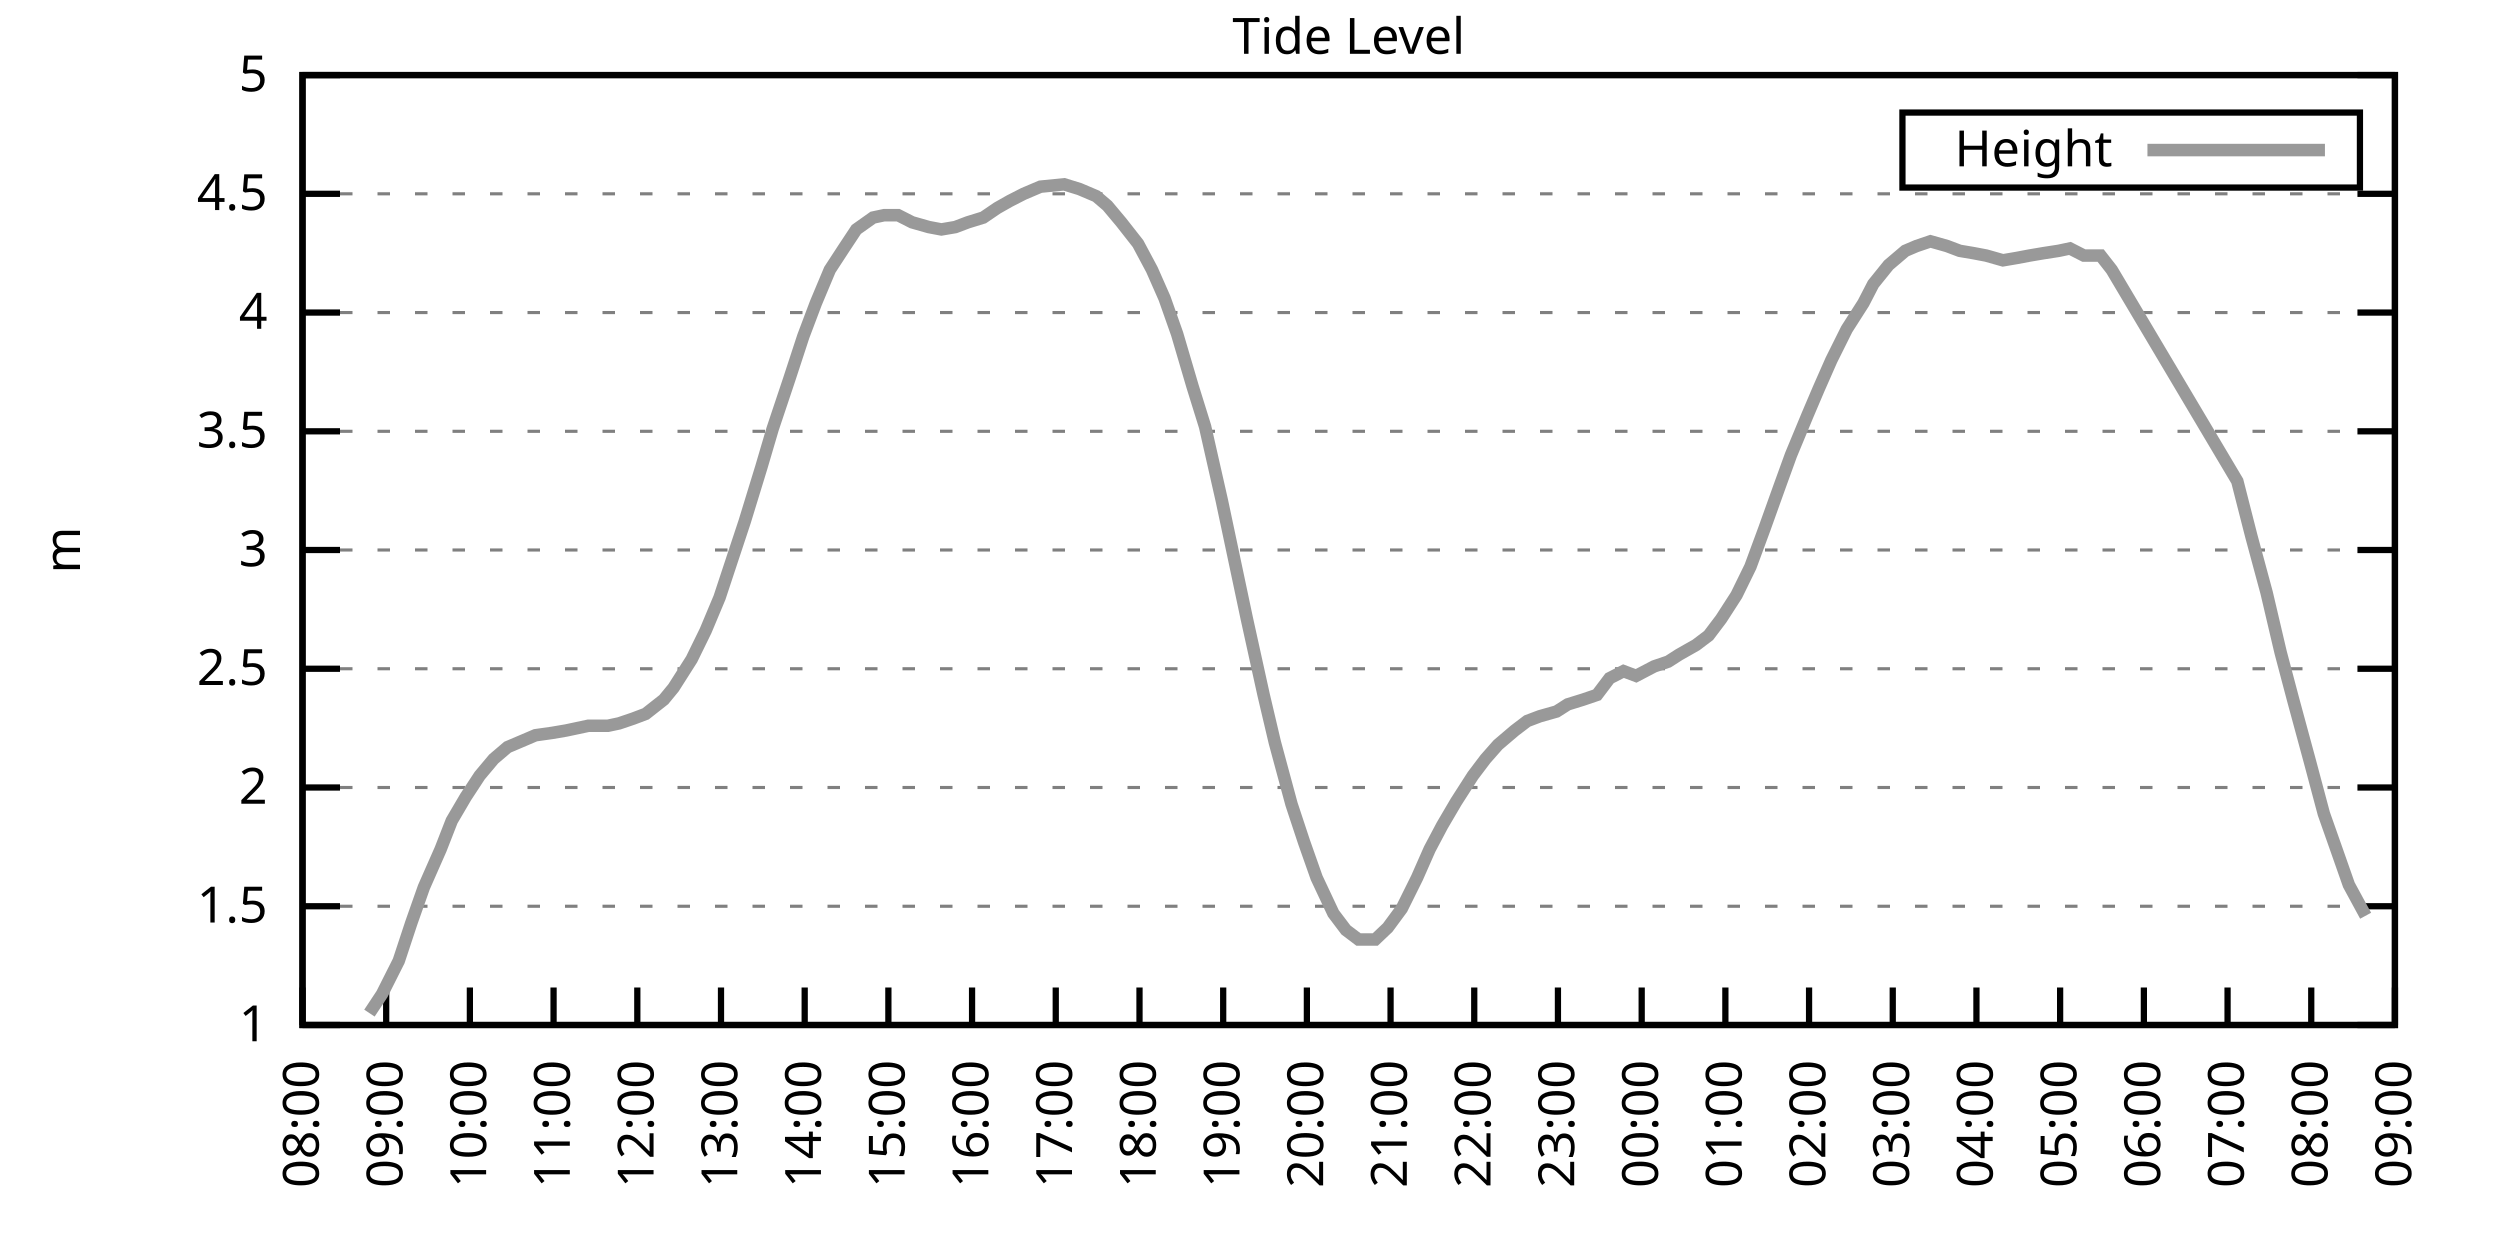
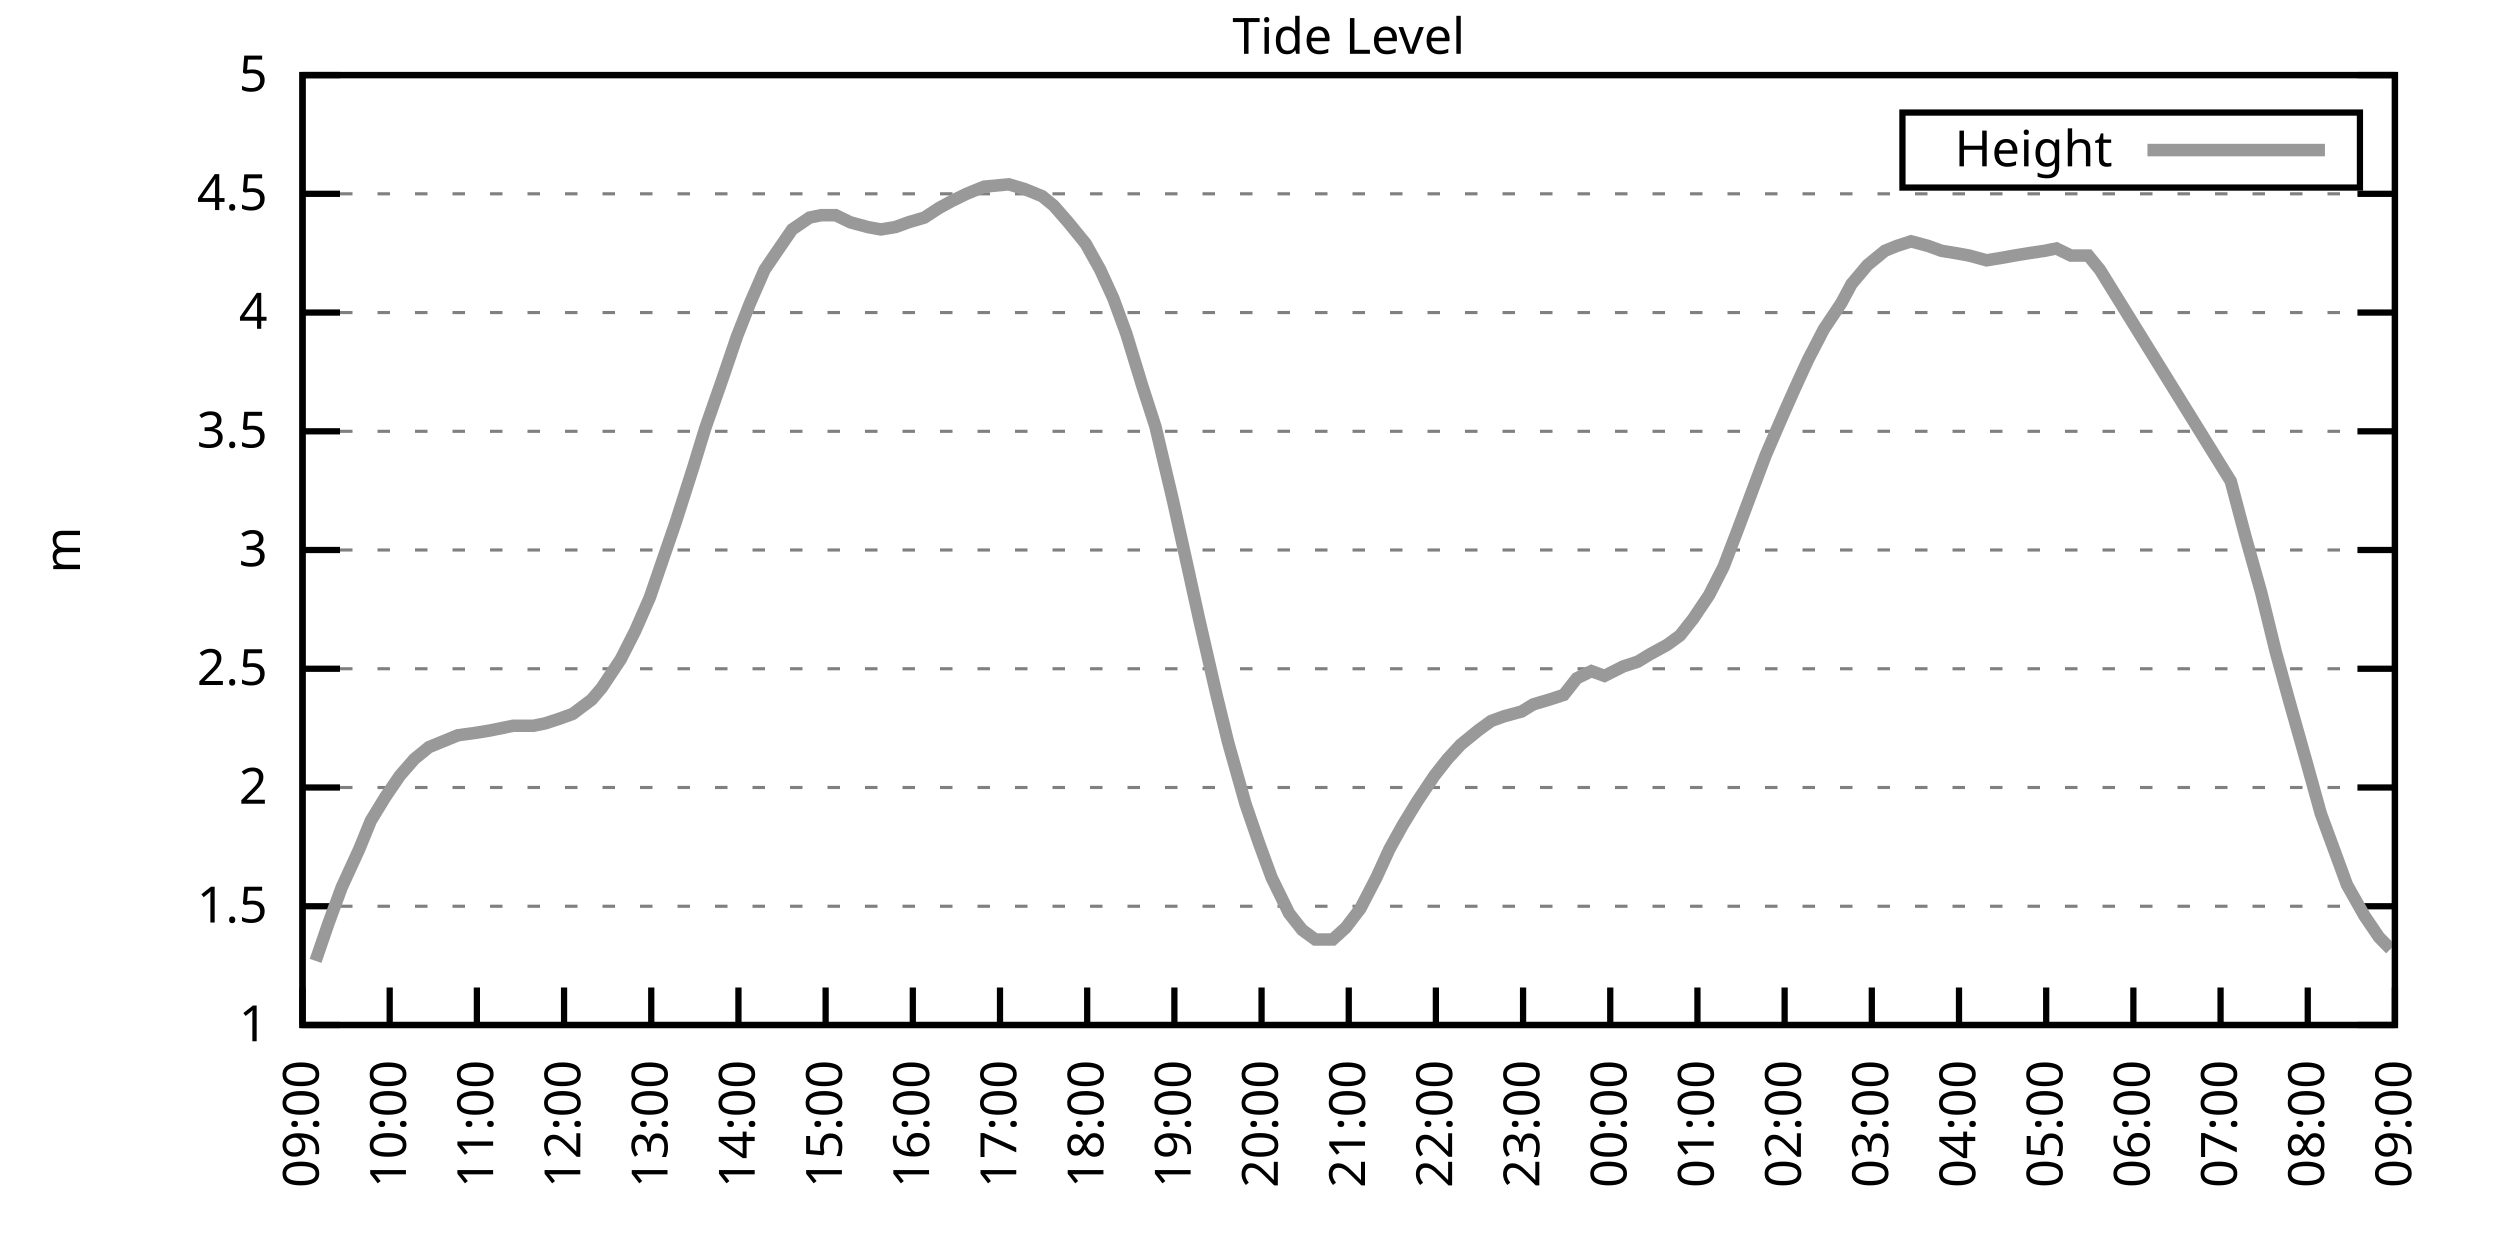
<svg xmlns="http://www.w3.org/2000/svg" xmlns:xlink="http://www.w3.org/1999/xlink" width="400" height="200" viewBox="0 0 400 200">
  <g id="gnuplot_canvas">
    <rect x="0" y="0" width="400" height="200" fill="none" />
    <defs>
      <circle id="gpDot" r="0.5" stroke-width="0.5" stroke="currentColor" />
      <path id="gpPt0" stroke-width="0.333" stroke="currentColor" d="M-1,0 h2 M0,-1 v2" />
      <path id="gpPt1" stroke-width="0.333" stroke="currentColor" d="M-1,-1 L1,1 M1,-1 L-1,1" />
      <path id="gpPt2" stroke-width="0.333" stroke="currentColor" d="M-1,0 L1,0 M0,-1 L0,1 M-1,-1 L1,1 M-1,1 L1,-1" />
      <rect id="gpPt3" stroke-width="0.333" stroke="currentColor" x="-1" y="-1" width="2" height="2" />
      <rect id="gpPt4" stroke-width="0.333" stroke="currentColor" fill="currentColor" x="-1" y="-1" width="2" height="2" />
      <circle id="gpPt5" stroke-width="0.333" stroke="currentColor" cx="0" cy="0" r="1" />
      <use xlink:href="#gpPt5" id="gpPt6" fill="currentColor" stroke="none" />
      <path id="gpPt7" stroke-width="0.333" stroke="currentColor" d="M0,-1.33 L-1.33,0.67 L1.33,0.67 z" />
      <use xlink:href="#gpPt7" id="gpPt8" fill="currentColor" stroke="none" />
      <use xlink:href="#gpPt7" id="gpPt9" stroke="currentColor" transform="rotate(180)" />
      <use xlink:href="#gpPt9" id="gpPt10" fill="currentColor" stroke="none" />
      <use xlink:href="#gpPt3" id="gpPt11" stroke="currentColor" transform="rotate(45)" />
      <use xlink:href="#gpPt11" id="gpPt12" fill="currentColor" stroke="none" />
      <path id="gpPt13" stroke-width="0.333" stroke="currentColor" d="M0,1.330 L1.265,0.411 L0.782,-1.067 L-0.782,-1.076 L-1.265,0.411 z" />
      <use xlink:href="#gpPt13" id="gpPt14" fill="currentColor" stroke="none" />
      <filter id="textbox" filterUnits="objectBoundingBox" x="0" y="0" height="1" width="1">
        <feFlood flood-color="white" flood-opacity="1" result="bgnd" />
        <feComposite in="SourceGraphic" in2="bgnd" operator="atop" />
      </filter>
      <filter id="greybox" filterUnits="objectBoundingBox" x="0" y="0" height="1" width="1">
        <feFlood flood-color="lightgrey" flood-opacity="1" result="grey" />
        <feComposite in="SourceGraphic" in2="grey" operator="atop" />
      </filter>
    </defs>
    <g fill="none" color="white" stroke="currentColor" stroke-width="1.00" stroke-linecap="butt" stroke-linejoin="miter">
</g>
    <g fill="none" color="black" stroke="currentColor" stroke-width="1.00" stroke-linecap="butt" stroke-linejoin="miter">
      <g stroke="none" shape-rendering="crispEdges">
        <polygon fill="rgb(255, 255, 255)" points="48.40,164.00 383.18,164.00 383.18,12.02 48.40,12.02 " />
      </g>
    </g>
    <g fill="none" color="black" stroke="currentColor" stroke-width="1.00" stroke-linecap="butt" stroke-linejoin="miter">
</g>
    <g fill="none" color="black" stroke="black" stroke-width="0.50" stroke-linecap="butt" stroke-linejoin="miter">
</g>
    <g fill="none" color="gray" stroke="currentColor" stroke-width="0.50" stroke-linecap="butt" stroke-linejoin="miter">
      <path stroke="gray" stroke-dasharray="2,4" class="gridline" d="M48.40,164.00 L383.19,164.00  " />
    </g>
    <g fill="none" color="gray" stroke="gray" stroke-width="1.00" stroke-linecap="butt" stroke-linejoin="miter">
</g>
    <g fill="none" color="black" stroke="currentColor" stroke-width="1.00" stroke-linecap="butt" stroke-linejoin="miter">
      <path stroke="black" d="M48.40,164.00 L54.40,164.00 M383.19,164.00 L377.19,164.00  " />
      <g transform="translate(42.80,166.60)" stroke="none" fill="black" font-family="Sans" font-size="8.00" text-anchor="end">
        <text>
          <tspan font-family="Sans"> 1</tspan>
        </text>
      </g>
    </g>
    <g fill="none" color="black" stroke="currentColor" stroke-width="1.00" stroke-linecap="butt" stroke-linejoin="miter">
</g>
    <g fill="none" color="black" stroke="black" stroke-width="0.50" stroke-linecap="butt" stroke-linejoin="miter">
</g>
    <g fill="none" color="gray" stroke="currentColor" stroke-width="0.50" stroke-linecap="butt" stroke-linejoin="miter">
      <path stroke="gray" stroke-dasharray="2,4" class="gridline" d="M48.40,145.00 L383.19,145.00  " />
    </g>
    <g fill="none" color="gray" stroke="gray" stroke-width="1.00" stroke-linecap="butt" stroke-linejoin="miter">
</g>
    <g fill="none" color="black" stroke="currentColor" stroke-width="1.00" stroke-linecap="butt" stroke-linejoin="miter">
      <path stroke="black" d="M48.40,145.00 L54.40,145.00 M383.19,145.00 L377.19,145.00  " />
      <g transform="translate(42.80,147.60)" stroke="none" fill="black" font-family="Sans" font-size="8.00" text-anchor="end">
        <text>
          <tspan font-family="Sans"> 1.5</tspan>
        </text>
      </g>
    </g>
    <g fill="none" color="black" stroke="currentColor" stroke-width="1.00" stroke-linecap="butt" stroke-linejoin="miter">
</g>
    <g fill="none" color="black" stroke="black" stroke-width="0.50" stroke-linecap="butt" stroke-linejoin="miter">
</g>
    <g fill="none" color="gray" stroke="currentColor" stroke-width="0.50" stroke-linecap="butt" stroke-linejoin="miter">
      <path stroke="gray" stroke-dasharray="2,4" class="gridline" d="M48.40,126.00 L383.19,126.00  " />
    </g>
    <g fill="none" color="gray" stroke="gray" stroke-width="1.00" stroke-linecap="butt" stroke-linejoin="miter">
</g>
    <g fill="none" color="black" stroke="currentColor" stroke-width="1.00" stroke-linecap="butt" stroke-linejoin="miter">
      <path stroke="black" d="M48.40,126.00 L54.40,126.00 M383.19,126.00 L377.19,126.00  " />
      <g transform="translate(42.80,128.60)" stroke="none" fill="black" font-family="Sans" font-size="8.00" text-anchor="end">
        <text>
          <tspan font-family="Sans"> 2</tspan>
        </text>
      </g>
    </g>
    <g fill="none" color="black" stroke="currentColor" stroke-width="1.00" stroke-linecap="butt" stroke-linejoin="miter">
</g>
    <g fill="none" color="black" stroke="black" stroke-width="0.50" stroke-linecap="butt" stroke-linejoin="miter">
</g>
    <g fill="none" color="gray" stroke="currentColor" stroke-width="0.50" stroke-linecap="butt" stroke-linejoin="miter">
      <path stroke="gray" stroke-dasharray="2,4" class="gridline" d="M48.40,107.00 L383.19,107.00  " />
    </g>
    <g fill="none" color="gray" stroke="gray" stroke-width="1.00" stroke-linecap="butt" stroke-linejoin="miter">
</g>
    <g fill="none" color="black" stroke="currentColor" stroke-width="1.00" stroke-linecap="butt" stroke-linejoin="miter">
      <path stroke="black" d="M48.40,107.00 L54.40,107.00 M383.19,107.00 L377.19,107.00  " />
      <g transform="translate(42.80,109.60)" stroke="none" fill="black" font-family="Sans" font-size="8.00" text-anchor="end">
        <text>
          <tspan font-family="Sans"> 2.5</tspan>
        </text>
      </g>
    </g>
    <g fill="none" color="black" stroke="currentColor" stroke-width="1.00" stroke-linecap="butt" stroke-linejoin="miter">
</g>
    <g fill="none" color="black" stroke="black" stroke-width="0.50" stroke-linecap="butt" stroke-linejoin="miter">
</g>
    <g fill="none" color="gray" stroke="currentColor" stroke-width="0.50" stroke-linecap="butt" stroke-linejoin="miter">
      <path stroke="gray" stroke-dasharray="2,4" class="gridline" d="M48.40,88.00 L383.19,88.00  " />
    </g>
    <g fill="none" color="gray" stroke="gray" stroke-width="1.00" stroke-linecap="butt" stroke-linejoin="miter">
</g>
    <g fill="none" color="black" stroke="currentColor" stroke-width="1.00" stroke-linecap="butt" stroke-linejoin="miter">
      <path stroke="black" d="M48.40,88.00 L54.40,88.00 M383.19,88.00 L377.19,88.00  " />
      <g transform="translate(42.80,90.60)" stroke="none" fill="black" font-family="Sans" font-size="8.00" text-anchor="end">
        <text>
          <tspan font-family="Sans"> 3</tspan>
        </text>
      </g>
    </g>
    <g fill="none" color="black" stroke="currentColor" stroke-width="1.00" stroke-linecap="butt" stroke-linejoin="miter">
</g>
    <g fill="none" color="black" stroke="black" stroke-width="0.50" stroke-linecap="butt" stroke-linejoin="miter">
</g>
    <g fill="none" color="gray" stroke="currentColor" stroke-width="0.50" stroke-linecap="butt" stroke-linejoin="miter">
      <path stroke="gray" stroke-dasharray="2,4" class="gridline" d="M48.40,69.01 L383.19,69.01  " />
    </g>
    <g fill="none" color="gray" stroke="gray" stroke-width="1.00" stroke-linecap="butt" stroke-linejoin="miter">
</g>
    <g fill="none" color="black" stroke="currentColor" stroke-width="1.00" stroke-linecap="butt" stroke-linejoin="miter">
      <path stroke="black" d="M48.40,69.01 L54.40,69.01 M383.19,69.01 L377.19,69.01  " />
      <g transform="translate(42.80,71.61)" stroke="none" fill="black" font-family="Sans" font-size="8.00" text-anchor="end">
        <text>
          <tspan font-family="Sans"> 3.5</tspan>
        </text>
      </g>
    </g>
    <g fill="none" color="black" stroke="currentColor" stroke-width="1.00" stroke-linecap="butt" stroke-linejoin="miter">
</g>
    <g fill="none" color="black" stroke="black" stroke-width="0.50" stroke-linecap="butt" stroke-linejoin="miter">
</g>
    <g fill="none" color="gray" stroke="currentColor" stroke-width="0.50" stroke-linecap="butt" stroke-linejoin="miter">
      <path stroke="gray" stroke-dasharray="2,4" class="gridline" d="M48.40,50.01 L383.19,50.01  " />
    </g>
    <g fill="none" color="gray" stroke="gray" stroke-width="1.00" stroke-linecap="butt" stroke-linejoin="miter">
</g>
    <g fill="none" color="black" stroke="currentColor" stroke-width="1.00" stroke-linecap="butt" stroke-linejoin="miter">
      <path stroke="black" d="M48.40,50.01 L54.40,50.01 M383.19,50.01 L377.19,50.01  " />
      <g transform="translate(42.80,52.61)" stroke="none" fill="black" font-family="Sans" font-size="8.00" text-anchor="end">
        <text>
          <tspan font-family="Sans"> 4</tspan>
        </text>
      </g>
    </g>
    <g fill="none" color="black" stroke="currentColor" stroke-width="1.00" stroke-linecap="butt" stroke-linejoin="miter">
</g>
    <g fill="none" color="black" stroke="black" stroke-width="0.50" stroke-linecap="butt" stroke-linejoin="miter">
</g>
    <g fill="none" color="gray" stroke="currentColor" stroke-width="0.50" stroke-linecap="butt" stroke-linejoin="miter">
      <path stroke="gray" stroke-dasharray="2,4" class="gridline" d="M48.40,31.01 L383.19,31.01  " />
    </g>
    <g fill="none" color="gray" stroke="gray" stroke-width="1.00" stroke-linecap="butt" stroke-linejoin="miter">
</g>
    <g fill="none" color="black" stroke="currentColor" stroke-width="1.00" stroke-linecap="butt" stroke-linejoin="miter">
      <path stroke="black" d="M48.40,31.01 L54.40,31.01 M383.19,31.01 L377.19,31.01  " />
      <g transform="translate(42.80,33.61)" stroke="none" fill="black" font-family="Sans" font-size="8.00" text-anchor="end">
        <text>
          <tspan font-family="Sans"> 4.5</tspan>
        </text>
      </g>
    </g>
    <g fill="none" color="black" stroke="currentColor" stroke-width="1.00" stroke-linecap="butt" stroke-linejoin="miter">
</g>
    <g fill="none" color="black" stroke="black" stroke-width="0.50" stroke-linecap="butt" stroke-linejoin="miter">
</g>
    <g fill="none" color="gray" stroke="currentColor" stroke-width="0.50" stroke-linecap="butt" stroke-linejoin="miter">
      <path stroke="gray" stroke-dasharray="2,4" class="gridline" d="M48.40,12.01 L383.19,12.01  " />
    </g>
    <g fill="none" color="gray" stroke="gray" stroke-width="1.00" stroke-linecap="butt" stroke-linejoin="miter">
</g>
    <g fill="none" color="black" stroke="currentColor" stroke-width="1.00" stroke-linecap="butt" stroke-linejoin="miter">
      <path stroke="black" d="M48.40,12.01 L54.40,12.01 M383.19,12.01 L377.19,12.01  " />
      <g transform="translate(42.80,14.61)" stroke="none" fill="black" font-family="Sans" font-size="8.00" text-anchor="end">
        <text>
          <tspan font-family="Sans"> 5</tspan>
        </text>
      </g>
    </g>
    <g fill="none" color="black" stroke="currentColor" stroke-width="1.00" stroke-linecap="butt" stroke-linejoin="miter">
      <path stroke="black" d="M48.40,164.00 L48.40,158.00  " />
      <g transform="translate(51.00,169.60) rotate(270.00)" stroke="none" fill="black" font-family="Sans" font-size="8.00" text-anchor="end">
        <text>
-           <tspan font-family="Sans">08:00</tspan>
-         </text>
-       </g>
-     </g>
-     <g fill="none" color="black" stroke="currentColor" stroke-width="1.00" stroke-linecap="butt" stroke-linejoin="miter">
-       <path stroke="black" d="M61.79,164.00 L61.79,158.00  " />
-       <g transform="translate(64.39,169.60) rotate(270.00)" stroke="none" fill="black" font-family="Sans" font-size="8.00" text-anchor="end">
-         <text>
          <tspan font-family="Sans">09:00</tspan>
        </text>
      </g>
    </g>
    <g fill="none" color="black" stroke="currentColor" stroke-width="1.00" stroke-linecap="butt" stroke-linejoin="miter">
-       <path stroke="black" d="M75.18,164.00 L75.18,158.00  " />
-       <g transform="translate(77.78,169.60) rotate(270.00)" stroke="none" fill="black" font-family="Sans" font-size="8.00" text-anchor="end">
+       <path stroke="black" d="M62.35,164.00 L62.35,158.00  " />
+       <g transform="translate(64.95,169.60) rotate(270.00)" stroke="none" fill="black" font-family="Sans" font-size="8.00" text-anchor="end">
        <text>
          <tspan font-family="Sans">10:00</tspan>
        </text>
      </g>
    </g>
    <g fill="none" color="black" stroke="currentColor" stroke-width="1.00" stroke-linecap="butt" stroke-linejoin="miter">
-       <path stroke="black" d="M88.57,164.00 L88.57,158.00  " />
-       <g transform="translate(91.17,169.60) rotate(270.00)" stroke="none" fill="black" font-family="Sans" font-size="8.00" text-anchor="end">
+       <path stroke="black" d="M76.30,164.00 L76.30,158.00  " />
+       <g transform="translate(78.90,169.60) rotate(270.00)" stroke="none" fill="black" font-family="Sans" font-size="8.00" text-anchor="end">
        <text>
          <tspan font-family="Sans">11:00</tspan>
        </text>
      </g>
    </g>
    <g fill="none" color="black" stroke="currentColor" stroke-width="1.00" stroke-linecap="butt" stroke-linejoin="miter">
-       <path stroke="black" d="M101.97,164.00 L101.97,158.00  " />
-       <g transform="translate(104.57,169.60) rotate(270.00)" stroke="none" fill="black" font-family="Sans" font-size="8.00" text-anchor="end">
+       <path stroke="black" d="M90.25,164.00 L90.25,158.00  " />
+       <g transform="translate(92.85,169.60) rotate(270.00)" stroke="none" fill="black" font-family="Sans" font-size="8.00" text-anchor="end">
        <text>
          <tspan font-family="Sans">12:00</tspan>
        </text>
      </g>
    </g>
    <g fill="none" color="black" stroke="currentColor" stroke-width="1.00" stroke-linecap="butt" stroke-linejoin="miter">
-       <path stroke="black" d="M115.36,164.00 L115.36,158.00  " />
-       <g transform="translate(117.96,169.60) rotate(270.00)" stroke="none" fill="black" font-family="Sans" font-size="8.00" text-anchor="end">
+       <path stroke="black" d="M104.20,164.00 L104.20,158.00  " />
+       <g transform="translate(106.80,169.60) rotate(270.00)" stroke="none" fill="black" font-family="Sans" font-size="8.00" text-anchor="end">
        <text>
          <tspan font-family="Sans">13:00</tspan>
        </text>
      </g>
    </g>
    <g fill="none" color="black" stroke="currentColor" stroke-width="1.00" stroke-linecap="butt" stroke-linejoin="miter">
-       <path stroke="black" d="M128.75,164.00 L128.75,158.00  " />
-       <g transform="translate(131.35,169.60) rotate(270.00)" stroke="none" fill="black" font-family="Sans" font-size="8.00" text-anchor="end">
+       <path stroke="black" d="M118.15,164.00 L118.15,158.00  " />
+       <g transform="translate(120.75,169.60) rotate(270.00)" stroke="none" fill="black" font-family="Sans" font-size="8.00" text-anchor="end">
        <text>
          <tspan font-family="Sans">14:00</tspan>
        </text>
      </g>
    </g>
    <g fill="none" color="black" stroke="currentColor" stroke-width="1.00" stroke-linecap="butt" stroke-linejoin="miter">
-       <path stroke="black" d="M142.14,164.00 L142.14,158.00  " />
-       <g transform="translate(144.74,169.60) rotate(270.00)" stroke="none" fill="black" font-family="Sans" font-size="8.00" text-anchor="end">
+       <path stroke="black" d="M132.10,164.00 L132.10,158.00  " />
+       <g transform="translate(134.70,169.60) rotate(270.00)" stroke="none" fill="black" font-family="Sans" font-size="8.00" text-anchor="end">
        <text>
          <tspan font-family="Sans">15:00</tspan>
        </text>
      </g>
    </g>
    <g fill="none" color="black" stroke="currentColor" stroke-width="1.00" stroke-linecap="butt" stroke-linejoin="miter">
-       <path stroke="black" d="M155.53,164.00 L155.53,158.00  " />
-       <g transform="translate(158.13,169.60) rotate(270.00)" stroke="none" fill="black" font-family="Sans" font-size="8.00" text-anchor="end">
+       <path stroke="black" d="M146.05,164.00 L146.05,158.00  " />
+       <g transform="translate(148.65,169.60) rotate(270.00)" stroke="none" fill="black" font-family="Sans" font-size="8.00" text-anchor="end">
        <text>
          <tspan font-family="Sans">16:00</tspan>
        </text>
      </g>
    </g>
    <g fill="none" color="black" stroke="currentColor" stroke-width="1.00" stroke-linecap="butt" stroke-linejoin="miter">
-       <path stroke="black" d="M168.92,164.00 L168.92,158.00  " />
-       <g transform="translate(171.52,169.60) rotate(270.00)" stroke="none" fill="black" font-family="Sans" font-size="8.00" text-anchor="end">
+       <path stroke="black" d="M160.00,164.00 L160.00,158.00  " />
+       <g transform="translate(162.60,169.60) rotate(270.00)" stroke="none" fill="black" font-family="Sans" font-size="8.00" text-anchor="end">
        <text>
          <tspan font-family="Sans">17:00</tspan>
        </text>
      </g>
    </g>
    <g fill="none" color="black" stroke="currentColor" stroke-width="1.00" stroke-linecap="butt" stroke-linejoin="miter">
-       <path stroke="black" d="M182.32,164.00 L182.32,158.00  " />
-       <g transform="translate(184.92,169.60) rotate(270.00)" stroke="none" fill="black" font-family="Sans" font-size="8.00" text-anchor="end">
+       <path stroke="black" d="M173.95,164.00 L173.95,158.00  " />
+       <g transform="translate(176.55,169.60) rotate(270.00)" stroke="none" fill="black" font-family="Sans" font-size="8.00" text-anchor="end">
        <text>
          <tspan font-family="Sans">18:00</tspan>
        </text>
      </g>
    </g>
    <g fill="none" color="black" stroke="currentColor" stroke-width="1.00" stroke-linecap="butt" stroke-linejoin="miter">
-       <path stroke="black" d="M195.71,164.00 L195.71,158.00  " />
-       <g transform="translate(198.31,169.60) rotate(270.00)" stroke="none" fill="black" font-family="Sans" font-size="8.00" text-anchor="end">
+       <path stroke="black" d="M187.90,164.00 L187.90,158.00  " />
+       <g transform="translate(190.50,169.60) rotate(270.00)" stroke="none" fill="black" font-family="Sans" font-size="8.00" text-anchor="end">
        <text>
          <tspan font-family="Sans">19:00</tspan>
        </text>
      </g>
    </g>
    <g fill="none" color="black" stroke="currentColor" stroke-width="1.00" stroke-linecap="butt" stroke-linejoin="miter">
-       <path stroke="black" d="M209.10,164.00 L209.10,158.00  " />
-       <g transform="translate(211.70,169.60) rotate(270.00)" stroke="none" fill="black" font-family="Sans" font-size="8.00" text-anchor="end">
+       <path stroke="black" d="M201.85,164.00 L201.85,158.00  " />
+       <g transform="translate(204.45,169.60) rotate(270.00)" stroke="none" fill="black" font-family="Sans" font-size="8.00" text-anchor="end">
        <text>
          <tspan font-family="Sans">20:00</tspan>
        </text>
      </g>
    </g>
    <g fill="none" color="black" stroke="currentColor" stroke-width="1.00" stroke-linecap="butt" stroke-linejoin="miter">
-       <path stroke="black" d="M222.49,164.00 L222.49,158.00  " />
-       <g transform="translate(225.09,169.60) rotate(270.00)" stroke="none" fill="black" font-family="Sans" font-size="8.00" text-anchor="end">
+       <path stroke="black" d="M215.80,164.00 L215.80,158.00  " />
+       <g transform="translate(218.40,169.60) rotate(270.00)" stroke="none" fill="black" font-family="Sans" font-size="8.00" text-anchor="end">
        <text>
          <tspan font-family="Sans">21:00</tspan>
        </text>
      </g>
    </g>
    <g fill="none" color="black" stroke="currentColor" stroke-width="1.00" stroke-linecap="butt" stroke-linejoin="miter">
-       <path stroke="black" d="M235.88,164.00 L235.88,158.00  " />
-       <g transform="translate(238.48,169.60) rotate(270.00)" stroke="none" fill="black" font-family="Sans" font-size="8.00" text-anchor="end">
+       <path stroke="black" d="M229.74,164.00 L229.74,158.00  " />
+       <g transform="translate(232.34,169.60) rotate(270.00)" stroke="none" fill="black" font-family="Sans" font-size="8.00" text-anchor="end">
        <text>
          <tspan font-family="Sans">22:00</tspan>
        </text>
      </g>
    </g>
    <g fill="none" color="black" stroke="currentColor" stroke-width="1.00" stroke-linecap="butt" stroke-linejoin="miter">
-       <path stroke="black" d="M249.27,164.00 L249.27,158.00  " />
-       <g transform="translate(251.87,169.60) rotate(270.00)" stroke="none" fill="black" font-family="Sans" font-size="8.00" text-anchor="end">
+       <path stroke="black" d="M243.69,164.00 L243.69,158.00  " />
+       <g transform="translate(246.29,169.60) rotate(270.00)" stroke="none" fill="black" font-family="Sans" font-size="8.00" text-anchor="end">
        <text>
          <tspan font-family="Sans">23:00</tspan>
        </text>
      </g>
    </g>
    <g fill="none" color="black" stroke="currentColor" stroke-width="1.00" stroke-linecap="butt" stroke-linejoin="miter">
-       <path stroke="black" d="M262.67,164.00 L262.67,158.00  " />
-       <g transform="translate(265.27,169.60) rotate(270.00)" stroke="none" fill="black" font-family="Sans" font-size="8.00" text-anchor="end">
+       <path stroke="black" d="M257.64,164.00 L257.64,158.00  " />
+       <g transform="translate(260.24,169.60) rotate(270.00)" stroke="none" fill="black" font-family="Sans" font-size="8.00" text-anchor="end">
        <text>
          <tspan font-family="Sans">00:00</tspan>
        </text>
      </g>
    </g>
    <g fill="none" color="black" stroke="currentColor" stroke-width="1.00" stroke-linecap="butt" stroke-linejoin="miter">
-       <path stroke="black" d="M276.06,164.00 L276.06,158.00  " />
-       <g transform="translate(278.66,169.60) rotate(270.00)" stroke="none" fill="black" font-family="Sans" font-size="8.00" text-anchor="end">
+       <path stroke="black" d="M271.59,164.00 L271.59,158.00  " />
+       <g transform="translate(274.19,169.60) rotate(270.00)" stroke="none" fill="black" font-family="Sans" font-size="8.00" text-anchor="end">
        <text>
          <tspan font-family="Sans">01:00</tspan>
        </text>
      </g>
    </g>
    <g fill="none" color="black" stroke="currentColor" stroke-width="1.00" stroke-linecap="butt" stroke-linejoin="miter">
-       <path stroke="black" d="M289.45,164.00 L289.45,158.00  " />
-       <g transform="translate(292.05,169.60) rotate(270.00)" stroke="none" fill="black" font-family="Sans" font-size="8.00" text-anchor="end">
+       <path stroke="black" d="M285.54,164.00 L285.54,158.00  " />
+       <g transform="translate(288.14,169.60) rotate(270.00)" stroke="none" fill="black" font-family="Sans" font-size="8.00" text-anchor="end">
        <text>
          <tspan font-family="Sans">02:00</tspan>
        </text>
      </g>
    </g>
    <g fill="none" color="black" stroke="currentColor" stroke-width="1.00" stroke-linecap="butt" stroke-linejoin="miter">
-       <path stroke="black" d="M302.84,164.00 L302.84,158.00  " />
-       <g transform="translate(305.44,169.60) rotate(270.00)" stroke="none" fill="black" font-family="Sans" font-size="8.00" text-anchor="end">
+       <path stroke="black" d="M299.49,164.00 L299.49,158.00  " />
+       <g transform="translate(302.09,169.60) rotate(270.00)" stroke="none" fill="black" font-family="Sans" font-size="8.00" text-anchor="end">
        <text>
          <tspan font-family="Sans">03:00</tspan>
        </text>
      </g>
    </g>
    <g fill="none" color="black" stroke="currentColor" stroke-width="1.00" stroke-linecap="butt" stroke-linejoin="miter">
-       <path stroke="black" d="M316.23,164.00 L316.23,158.00  " />
-       <g transform="translate(318.83,169.60) rotate(270.00)" stroke="none" fill="black" font-family="Sans" font-size="8.00" text-anchor="end">
+       <path stroke="black" d="M313.44,164.00 L313.44,158.00  " />
+       <g transform="translate(316.04,169.60) rotate(270.00)" stroke="none" fill="black" font-family="Sans" font-size="8.00" text-anchor="end">
        <text>
          <tspan font-family="Sans">04:00</tspan>
        </text>
      </g>
    </g>
    <g fill="none" color="black" stroke="currentColor" stroke-width="1.00" stroke-linecap="butt" stroke-linejoin="miter">
-       <path stroke="black" d="M329.62,164.00 L329.62,158.00  " />
-       <g transform="translate(332.22,169.60) rotate(270.00)" stroke="none" fill="black" font-family="Sans" font-size="8.00" text-anchor="end">
+       <path stroke="black" d="M327.39,164.00 L327.39,158.00  " />
+       <g transform="translate(329.99,169.60) rotate(270.00)" stroke="none" fill="black" font-family="Sans" font-size="8.00" text-anchor="end">
        <text>
          <tspan font-family="Sans">05:00</tspan>
        </text>
      </g>
    </g>
    <g fill="none" color="black" stroke="currentColor" stroke-width="1.00" stroke-linecap="butt" stroke-linejoin="miter">
-       <path stroke="black" d="M343.02,164.00 L343.02,158.00  " />
-       <g transform="translate(345.62,169.60) rotate(270.00)" stroke="none" fill="black" font-family="Sans" font-size="8.00" text-anchor="end">
+       <path stroke="black" d="M341.34,164.00 L341.34,158.00  " />
+       <g transform="translate(343.94,169.60) rotate(270.00)" stroke="none" fill="black" font-family="Sans" font-size="8.00" text-anchor="end">
        <text>
          <tspan font-family="Sans">06:00</tspan>
        </text>
      </g>
    </g>
    <g fill="none" color="black" stroke="currentColor" stroke-width="1.00" stroke-linecap="butt" stroke-linejoin="miter">
-       <path stroke="black" d="M356.41,164.00 L356.41,158.00  " />
-       <g transform="translate(359.01,169.60) rotate(270.00)" stroke="none" fill="black" font-family="Sans" font-size="8.00" text-anchor="end">
+       <path stroke="black" d="M355.29,164.00 L355.29,158.00  " />
+       <g transform="translate(357.89,169.60) rotate(270.00)" stroke="none" fill="black" font-family="Sans" font-size="8.00" text-anchor="end">
        <text>
          <tspan font-family="Sans">07:00</tspan>
        </text>
      </g>
    </g>
    <g fill="none" color="black" stroke="currentColor" stroke-width="1.00" stroke-linecap="butt" stroke-linejoin="miter">
-       <path stroke="black" d="M369.80,164.00 L369.80,158.00  " />
-       <g transform="translate(372.40,169.60) rotate(270.00)" stroke="none" fill="black" font-family="Sans" font-size="8.00" text-anchor="end">
+       <path stroke="black" d="M369.24,164.00 L369.24,158.00  " />
+       <g transform="translate(371.84,169.60) rotate(270.00)" stroke="none" fill="black" font-family="Sans" font-size="8.00" text-anchor="end">
        <text>
          <tspan font-family="Sans">08:00</tspan>
        </text>
      </g>
    </g>
    <g fill="none" color="black" stroke="currentColor" stroke-width="1.00" stroke-linecap="butt" stroke-linejoin="miter">
      <path stroke="black" d="M383.19,164.00 L383.19,158.00  " />
      <g transform="translate(385.79,169.60) rotate(270.00)" stroke="none" fill="black" font-family="Sans" font-size="8.00" text-anchor="end">
        <text>
          <tspan font-family="Sans">09:00</tspan>
        </text>
      </g>
    </g>
    <g fill="none" color="black" stroke="currentColor" stroke-width="1.00" stroke-linecap="butt" stroke-linejoin="miter">
</g>
    <g fill="none" color="black" stroke="currentColor" stroke-width="1.00" stroke-linecap="butt" stroke-linejoin="miter">
      <path stroke="black" d="M48.40,12.01 L48.40,164.00 L383.19,164.00 L383.19,12.01 L48.40,12.01 Z  " />
    </g>
    <g fill="none" color="black" stroke="currentColor" stroke-width="1.00" stroke-linecap="butt" stroke-linejoin="miter">
</g>
    <g fill="none" color="black" stroke="currentColor" stroke-width="1.00" stroke-linecap="butt" stroke-linejoin="miter">
      <path stroke="black" d="M304.39,30.01 L304.39,18.01 L377.59,18.01 L377.59,30.01 L304.39,30.01 Z  " />
    </g>
    <g id="Tide_level_plot_1">
      <g fill="none" color="white" stroke="black" stroke-width="2.00" stroke-linecap="butt" stroke-linejoin="miter">
</g>
      <g fill="none" color="black" stroke="currentColor" stroke-width="2.00" stroke-linecap="butt" stroke-linejoin="miter">
        <g transform="translate(337.99,26.61)" stroke="none" fill="black" font-family="Sans" font-size="8.00" text-anchor="end">
          <text>
            <tspan font-family="Sans">Height</tspan>
          </text>
        </g>
      </g>
      <g fill="none" color="black" stroke="currentColor" stroke-width="2.00" stroke-linecap="butt" stroke-linejoin="miter">
-         <path stroke="rgb(153, 153, 153)" d="M343.59,24.01 L371.99,24.01 M59.11,162.10 L61.12,159.06 L63.80,153.74 L65.81,147.66 L67.82,141.96 L70.50,135.88   L72.28,131.32 L74.51,127.52 L76.75,124.10 L78.98,121.44 L81.21,119.54 L83.89,118.40 L85.67,117.64 L88.35,117.26   L90.58,116.88 L92.37,116.50 L94.15,116.12 L97.28,116.12 L99.06,115.74 L101.30,114.98 L103.31,114.22 L106.21,111.94   L107.77,110.04 L110.67,105.48 L112.90,100.92 L115.13,95.60 L117.14,89.52 L119.15,83.45 L121.83,74.71 L123.62,68.63   L126.29,60.65 L128.53,53.81 L130.54,48.49 L132.77,43.17 L135.00,39.75 L137.01,36.71 L139.69,34.81 L141.47,34.43   L143.70,34.43 L145.94,35.57 L148.61,36.33 L150.62,36.71 L152.85,36.33 L154.86,35.57 L157.32,34.81 L159.55,33.29   L161.56,32.15 L163.79,31.01 L166.47,29.87 L170.26,29.49 L172.72,30.25 L175.40,31.39 L177.18,32.91 L179.41,35.57   L182.09,38.99 L184.32,43.17 L186.33,47.73 L188.34,53.43 L190.80,61.79 L192.81,68.25 L195.48,80.03 L197.49,89.52   L199.50,99.02 L202.18,111.18 L203.97,118.78 L206.64,128.66 L208.65,134.74 L210.66,140.44 L213.34,146.14 L215.35,148.80   L217.36,150.32 L220.04,150.32 L222.04,148.42 L224.28,145.38 L226.73,140.44 L228.74,135.88 L230.75,132.08 L232.98,128.28   L235.66,124.10 L237.67,121.44 L239.68,119.16 L242.36,116.88 L244.36,115.36 L246.37,114.60 L249.05,113.84 L250.84,112.70   L253.29,111.94 L255.52,111.18 L257.53,108.52 L259.76,107.38 L261.77,108.14 L264.67,106.62 L266.91,105.86 L268.69,104.72   L271.37,103.20 L273.38,101.68 L275.39,99.02 L277.84,95.22 L280.07,90.66 L282.31,84.59 L284.76,77.75 L286.55,72.81   L289.23,66.35 L291.01,62.17 L293.02,57.61 L295.48,52.67 L298.15,48.49 L299.72,45.45 L302.17,42.41 L304.85,40.13   L306.63,39.37 L308.87,38.61 L311.54,39.37 L313.55,40.13 L315.79,40.51 L317.79,40.89 L320.47,41.65 L322.70,41.27   L324.71,40.89 L326.95,40.51 L329.40,40.13 L331.19,39.75 L333.42,40.89 L336.10,40.89 L337.88,43.17 L357.97,76.99   L360.20,85.73 L362.66,94.84 L364.89,104.34 L366.90,111.94 L369.58,121.82 L371.81,130.18 L373.82,135.88 L375.82,141.58   L378.50,146.52  " />
+         <path stroke="rgb(153, 153, 153)" d="M343.59,24.01 L371.99,24.01 M50.49,153.74 L52.58,147.66 L54.68,141.96 L57.47,135.88 L59.33,131.32 L61.65,127.52   L63.98,124.10 L66.30,121.44 L68.63,119.54 L71.42,118.40 L73.28,117.64 L76.07,117.26 L78.39,116.88 L80.25,116.50   L82.11,116.12 L85.37,116.12 L87.23,115.74 L89.55,114.98 L91.64,114.22 L94.67,111.94 L96.29,110.04 L99.32,105.48   L101.64,100.92 L103.97,95.60 L106.06,89.52 L108.15,83.45 L110.94,74.71 L112.80,68.63 L115.59,60.65 L117.92,53.81   L120.01,48.49 L122.33,43.17 L124.66,39.75 L126.75,36.71 L129.54,34.81 L131.40,34.43 L133.72,34.43 L136.05,35.57   L138.84,36.33 L140.93,36.71 L143.26,36.33 L145.35,35.57 L147.91,34.81 L150.23,33.29 L152.32,32.15 L154.65,31.01   L157.44,29.87 L161.39,29.49 L163.95,30.25 L166.74,31.39 L168.60,32.91 L170.92,35.57 L173.71,38.99 L176.04,43.17   L178.13,47.73 L180.22,53.43 L182.78,61.79 L184.87,68.25 L187.66,80.03 L189.76,89.52 L191.85,99.02 L194.64,111.18   L196.50,118.78 L199.29,128.66 L201.38,134.74 L203.47,140.44 L206.26,146.14 L208.36,148.80 L210.45,150.32 L213.24,150.32   L215.33,148.42 L217.65,145.38 L220.21,140.44 L222.30,135.88 L224.40,132.08 L226.72,128.28 L229.51,124.10 L231.60,121.44   L233.70,119.16 L236.49,116.88 L238.58,115.36 L240.67,114.60 L243.46,113.84 L245.32,112.70 L247.88,111.94 L250.20,111.18   L252.30,108.52 L254.62,107.38 L256.71,108.14 L259.74,106.62 L262.06,105.86 L263.92,104.72 L266.71,103.20 L268.80,101.68   L270.90,99.02 L273.45,95.22 L275.78,90.66 L278.10,84.59 L280.66,77.75 L282.52,72.81 L285.31,66.35 L287.17,62.17   L289.26,57.61 L291.82,52.67 L294.61,48.49 L296.24,45.45 L298.80,42.41 L301.58,40.13 L303.44,39.37 L305.77,38.61   L308.56,39.37 L310.65,40.13 L312.98,40.51 L315.07,40.89 L317.86,41.65 L320.18,41.27 L322.28,40.89 L324.60,40.51   L327.16,40.13 L329.02,39.75 L331.34,40.89 L334.13,40.89 L335.99,43.17 L356.92,76.99 L359.24,85.73 L361.80,94.84   L364.13,104.34 L366.22,111.94 L369.01,121.82 L371.33,130.18 L373.43,135.88 L375.52,141.58 L378.31,146.52 L380.63,149.94   L382.49,151.84  " />
      </g>
    </g>
    <g fill="none" color="black" stroke="currentColor" stroke-width="2.00" stroke-linecap="butt" stroke-linejoin="miter">
</g>
    <g fill="none" color="black" stroke="black" stroke-width="1.00" stroke-linecap="butt" stroke-linejoin="miter">
</g>
    <g fill="none" color="black" stroke="currentColor" stroke-width="1.00" stroke-linecap="butt" stroke-linejoin="miter">
      <path stroke="black" d="M48.40,12.01 L48.40,164.00 L383.19,164.00 L383.19,12.01 L48.40,12.01 Z  " />
      <g transform="translate(12.80,88.01) rotate(270.00)" stroke="none" fill="black" font-family="Sans" font-size="8.00" text-anchor="middle">
        <text>
          <tspan font-family="Sans">m</tspan>
        </text>
      </g>
    </g>
    <g fill="none" color="black" stroke="currentColor" stroke-width="1.00" stroke-linecap="butt" stroke-linejoin="miter">
</g>
    <g fill="none" color="black" stroke="currentColor" stroke-width="1.00" stroke-linecap="butt" stroke-linejoin="miter">
      <g transform="translate(215.79,8.61)" stroke="none" fill="black" font-family="Sans" font-size="8.00" text-anchor="middle">
        <text>
          <tspan font-family="Sans">Tide Level</tspan>
        </text>
      </g>
    </g>
    <g fill="none" color="black" stroke="currentColor" stroke-width="1.00" stroke-linecap="butt" stroke-linejoin="miter">
</g>
  </g>
</svg>
